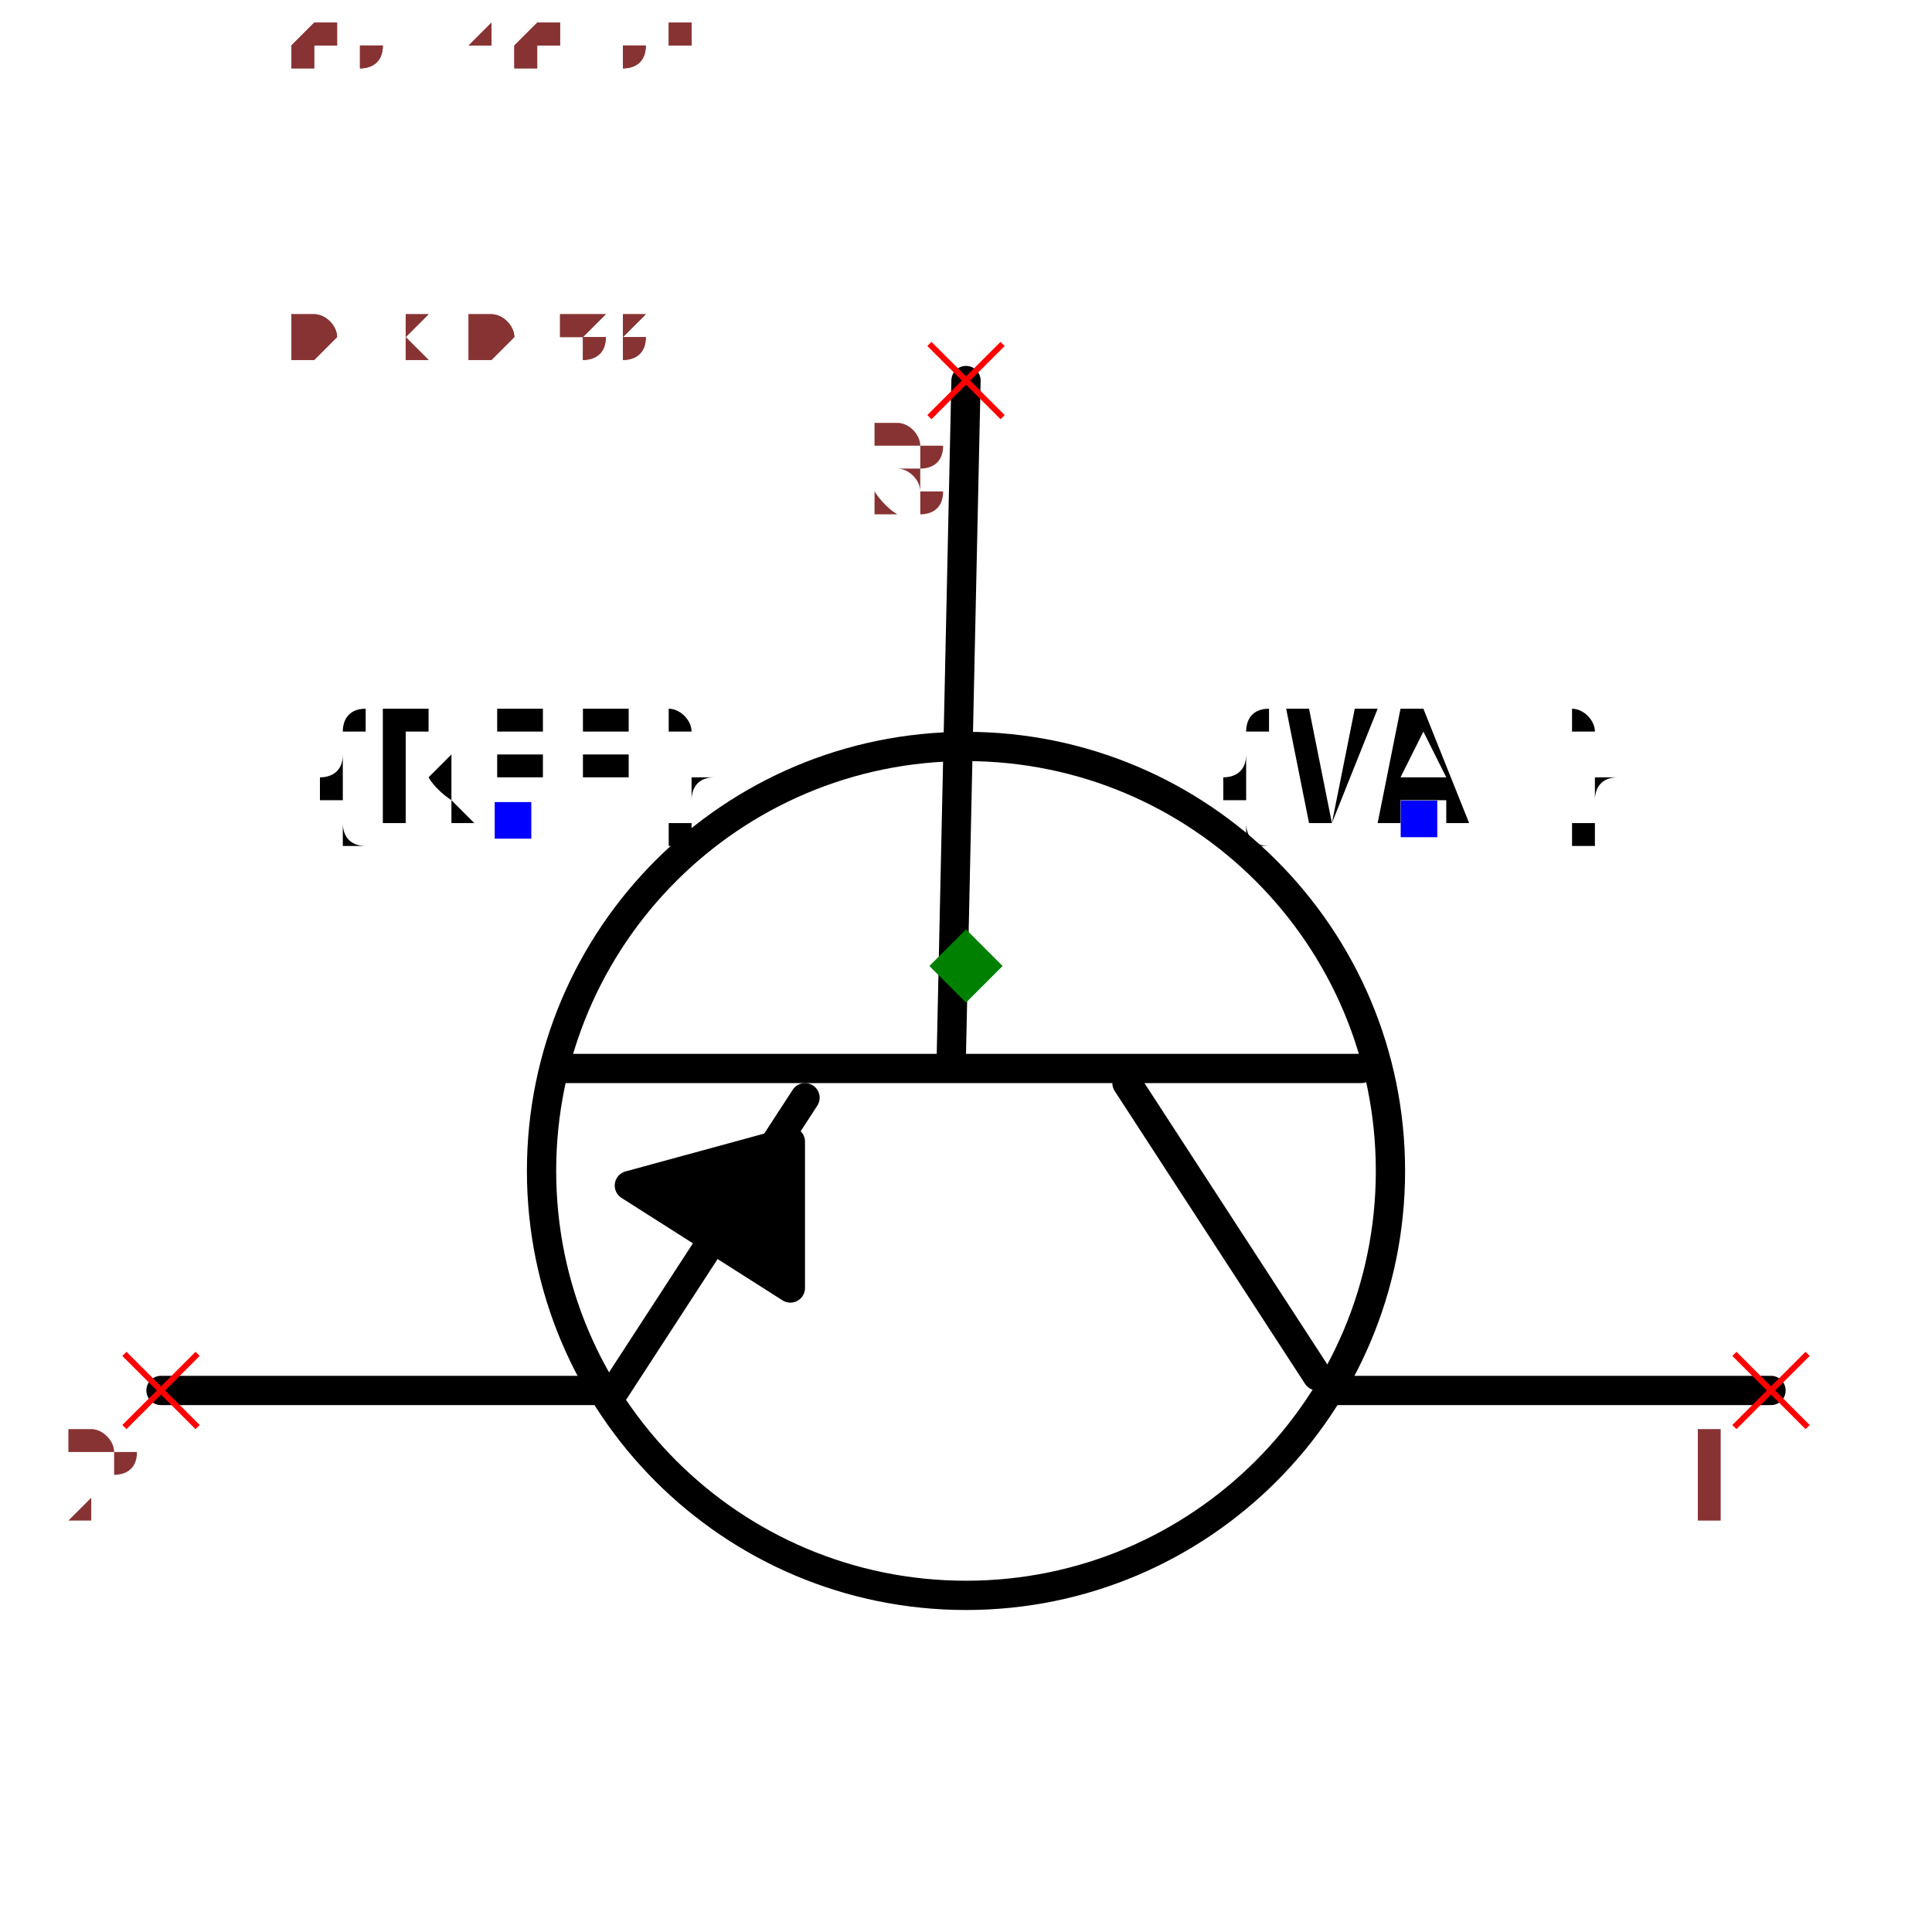
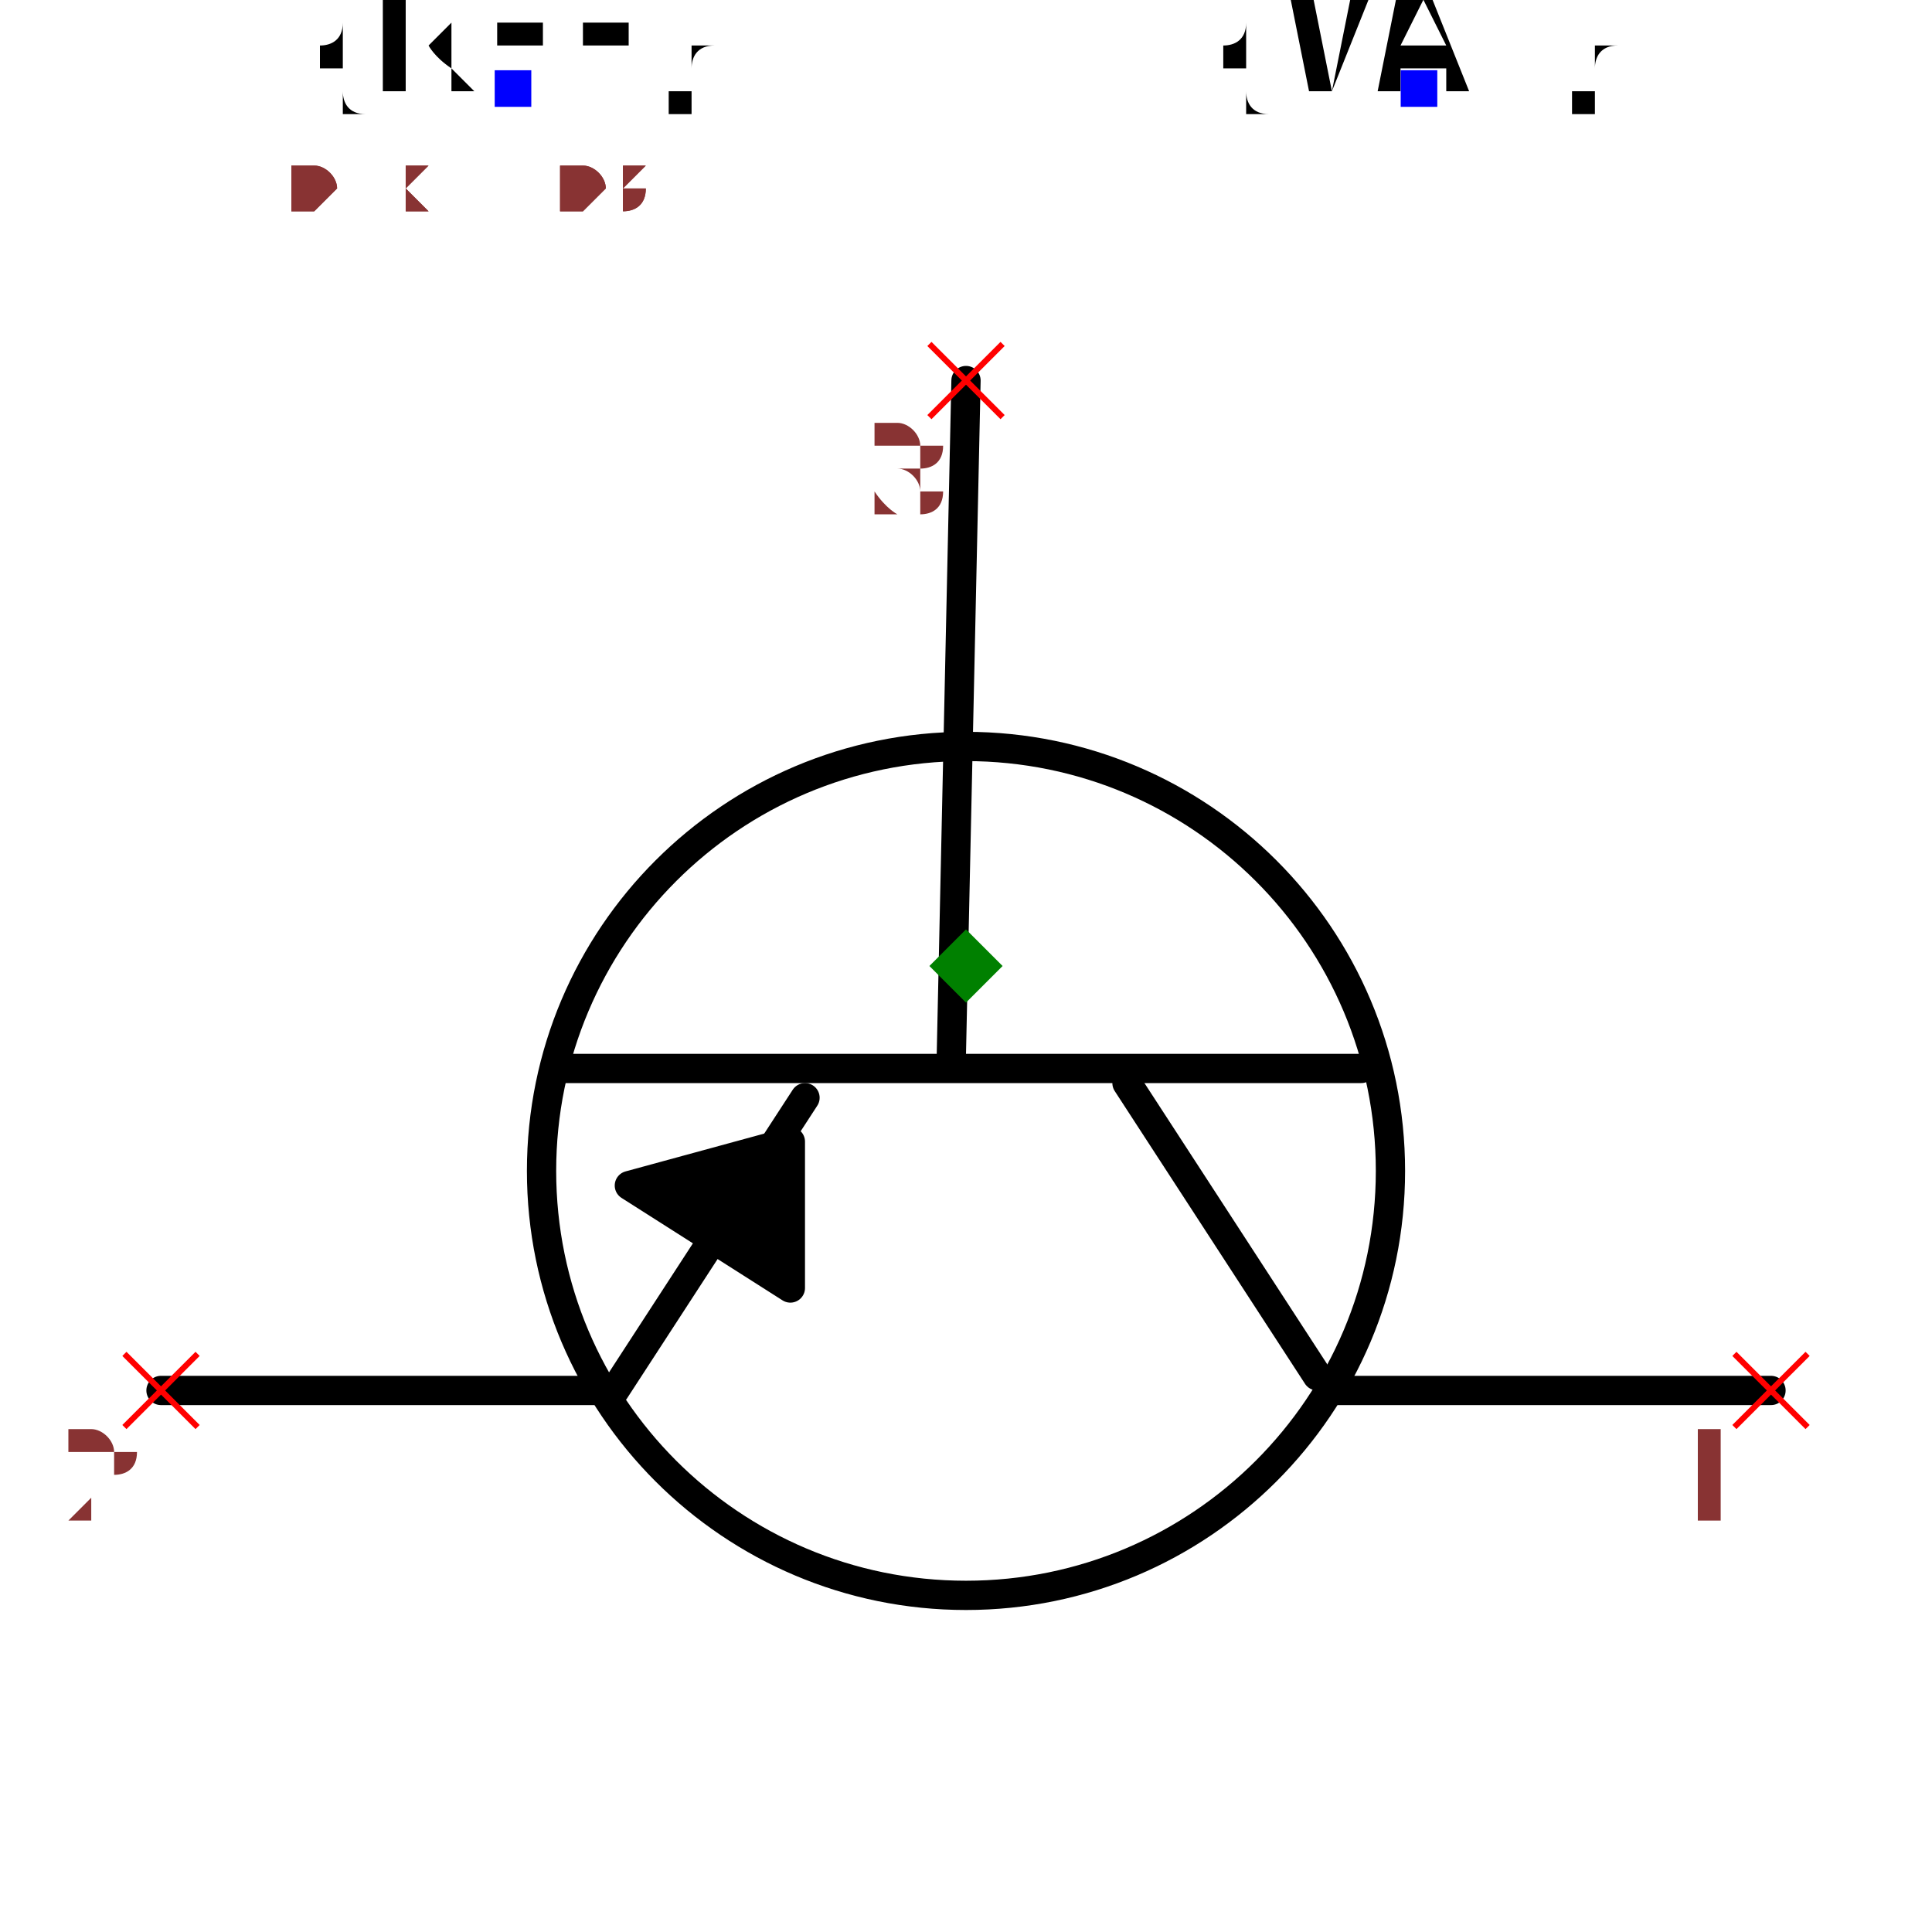
- <svg xmlns="http://www.w3.org/2000/svg" width="150" height="150" viewBox="-0.66 -0.498 1.32 0.996">
+ <svg xmlns="http://www.w3.org/2000/svg" width="150" height="150" viewBox="-0.66 -0.618 1.32 1.236">
  <path d="M-2.4492935982947065e-17,-0.4 L-0.01,0.06" fill="none" stroke="black" stroke-width="0.02" stroke-linecap="round" stroke-linejoin="round" />
  <path d="M0.27,0.07 L-0.28,0.07" fill="none" stroke="black" stroke-width="0.02" stroke-linecap="round" stroke-linejoin="round" />
  <path d="M0.24,0.28 L0.11,0.08" fill="none" stroke="black" stroke-width="0.02" stroke-linecap="round" stroke-linejoin="round" />
  <path d="M-0.24,0.29 L-0.11,0.09" fill="none" stroke="black" stroke-width="0.02" stroke-linecap="round" stroke-linejoin="round" />
  <path d="M0.25,0.29 L0.55,0.29" fill="none" stroke="black" stroke-width="0.02" stroke-linecap="round" stroke-linejoin="round" />
  <path d="M-0.55,0.29 L-0.25,0.29" fill="none" stroke="black" stroke-width="0.02" stroke-linecap="round" stroke-linejoin="round" />
  <path d="M-0.23,0.15 L-0.12,0.22 L-0.12,0.12 L-0.23,0.15" fill="black" stroke="black" stroke-width="0.02" stroke-linecap="round" stroke-linejoin="round" />
  <circle cx="8.572527594031473e-18" cy="0.14" r="0.29" fill="none" stroke="black" stroke-width="0.02" />
-   <text x="-0.309" y="-0.1" dx="0" dy="0" text-anchor="middle" style="font: 0.1px monospace; fill: black">{REF}</text>
-   <rect x="-0.322" y="-0.112" width="0.025" height="0.025" fill="blue" />
-   <text x="0.309" y="-0.1" dx="0" dy="0" text-anchor="middle" style="font: 0.1px monospace; fill: black">{VAL}</text>
-   <rect x="0.297" y="-0.113" width="0.025" height="0.025" fill="blue" />
+   <text x="-0.309" y="-0.6" dx="0" dy="0" text-anchor="middle" style="font: 0.1px monospace; fill: black">{REF}</text>
+   <rect x="-0.322" y="-0.612" width="0.025" height="0.025" fill="blue" />
+   <text x="0.309" y="-0.6" dx="0" dy="0" text-anchor="middle" style="font: 0.1px monospace; fill: black">{VAL}</text>
+   <rect x="0.297" y="-0.612" width="0.025" height="0.025" fill="blue" />
  <line x1="0.525" y1="0.265" x2="0.575" y2="0.315" stroke="red" stroke-width="0.004" />
  <line x1="0.525" y1="0.315" x2="0.575" y2="0.265" stroke="red" stroke-width="0.004" />
  <text x="0.51" y="0.38" text-anchor="middle" style="font: 0.08px monospace; fill: #833;">1</text>
  <line x1="-0.575" y1="0.265" x2="-0.525" y2="0.315" stroke="red" stroke-width="0.004" />
  <line x1="-0.575" y1="0.315" x2="-0.525" y2="0.265" stroke="red" stroke-width="0.004" />
  <text x="-0.59" y="0.38" text-anchor="middle" style="font: 0.08px monospace; fill: #833;">2</text>
  <line x1="-0.025" y1="-0.425" x2="0.025" y2="-0.375" stroke="red" stroke-width="0.004" />
  <line x1="-0.025" y1="-0.375" x2="0.025" y2="-0.425" stroke="red" stroke-width="0.004" />
  <text x="-0.04" y="-0.31" text-anchor="middle" style="font: 0.08px monospace; fill: #833;">3</text>
  <path d="M 0 -0.025 L 0.025 0 L 0 0.025 L -0.025 0 Z" fill="green" />
-   <text x="-0.55" y="-0.415" style="font: 0.05px monospace; fill: #833;">1.10 x 0.83</text>
-   <text x="-0.55" y="-0.465" dy="-0.15" style="font: 0.05px monospace; fill: #833;">1 [collector]</text>
-   <text x="-0.55" y="-0.515" dy="-0.15" style="font: 0.05px monospace; fill: #833;">2 [emitter]</text>
-   <text x="-0.55" y="-0.565" dy="-0.15" style="font: 0.05px monospace; fill: #833;">3 [base]</text>
-   <text x="-0.55" y="-0.415" style="font: 0.05px monospace; fill: #833;">1.10 x 0.83</text>
-   <text x="-0.55" y="-0.465" dy="-0.15" style="font: 0.05px monospace; fill: #833;">1 [collector]</text>
-   <text x="-0.55" y="-0.515" dy="-0.15" style="font: 0.05px monospace; fill: #833;">2 [emitter]</text>
-   <text x="-0.55" y="-0.565" dy="-0.15" style="font: 0.05px monospace; fill: #833;">3 [base]</text>
+   <text x="-0.55" y="-0.515" style="font: 0.05px monospace; fill: #833;">1.10 x 1.03</text>
+   <text x="-0.55" y="-0.565" dy="-0.15" style="font: 0.05px monospace; fill: #833;">1 [collector]</text>
+   <text x="-0.55" y="-0.615" dy="-0.15" style="font: 0.05px monospace; fill: #833;">2 [emitter]</text>
+   <text x="-0.55" y="-0.665" dy="-0.15" style="font: 0.05px monospace; fill: #833;">3 [base]</text>
+   <text x="-0.55" y="-0.515" style="font: 0.05px monospace; fill: #833;">1.10 x 1.03</text>
+   <text x="-0.55" y="-0.565" dy="-0.15" style="font: 0.05px monospace; fill: #833;">1 [collector]</text>
+   <text x="-0.55" y="-0.615" dy="-0.15" style="font: 0.05px monospace; fill: #833;">2 [emitter]</text>
+   <text x="-0.55" y="-0.665" dy="-0.15" style="font: 0.05px monospace; fill: #833;">3 [base]</text>
</svg>
